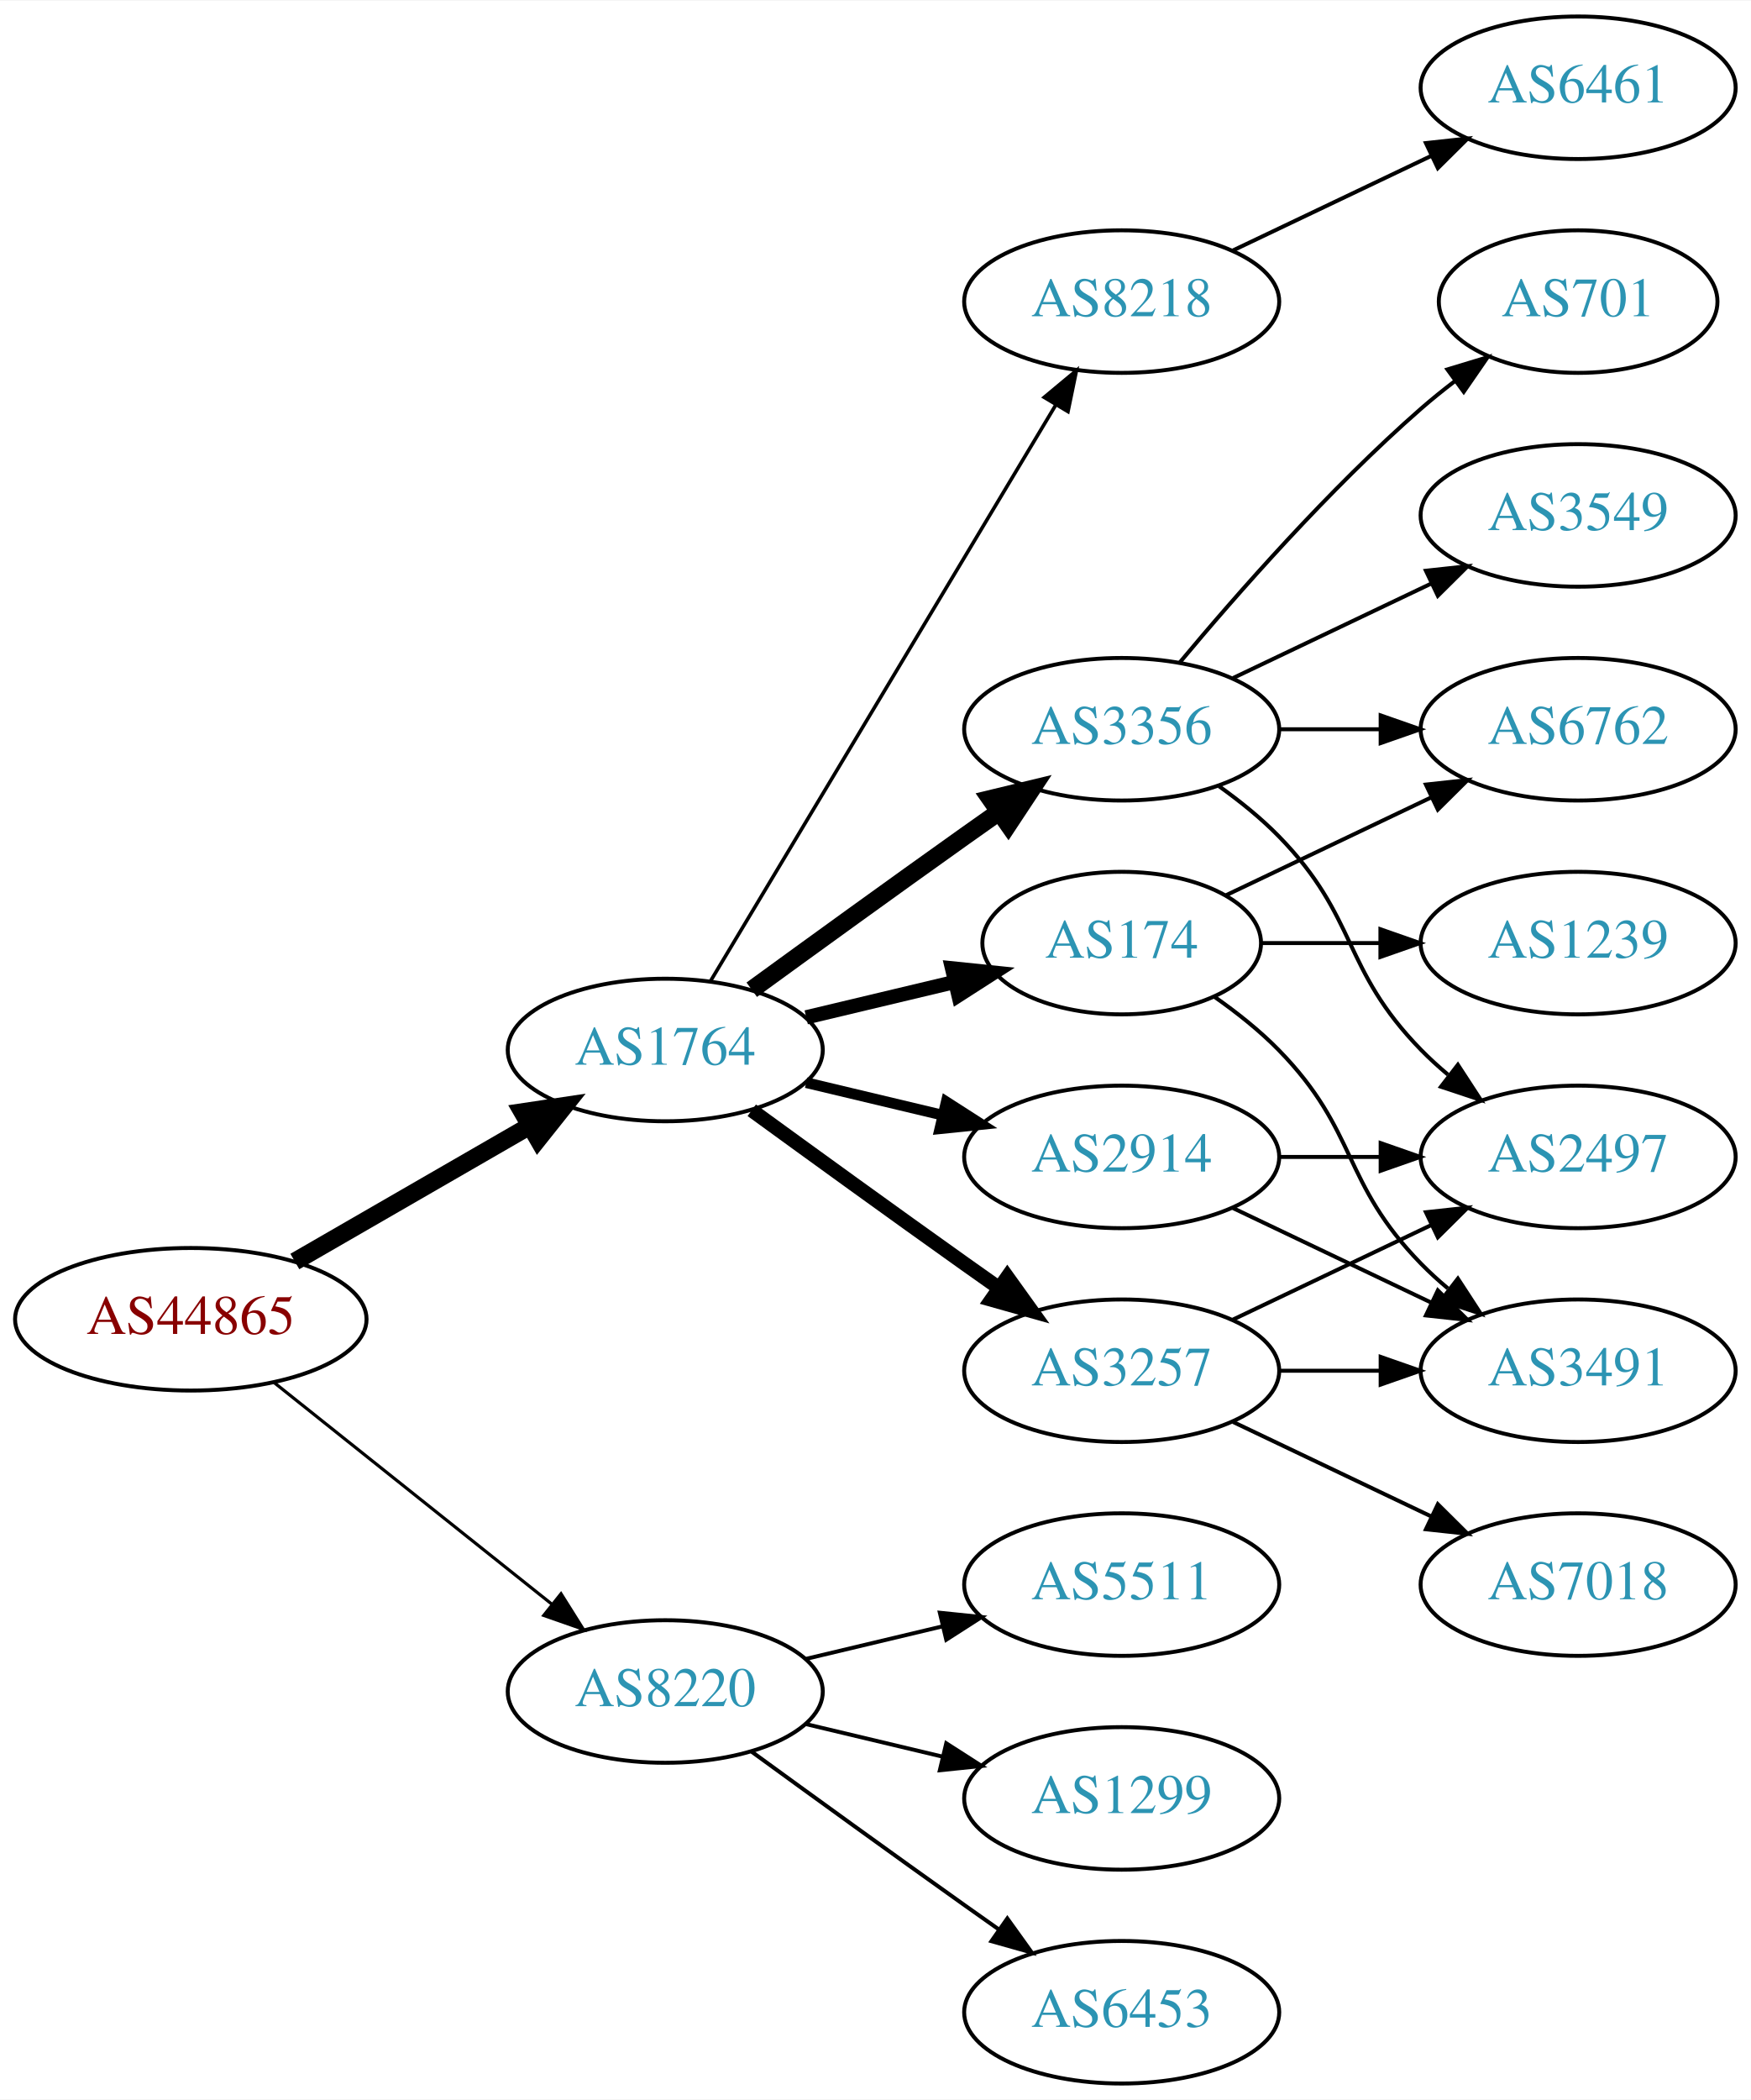
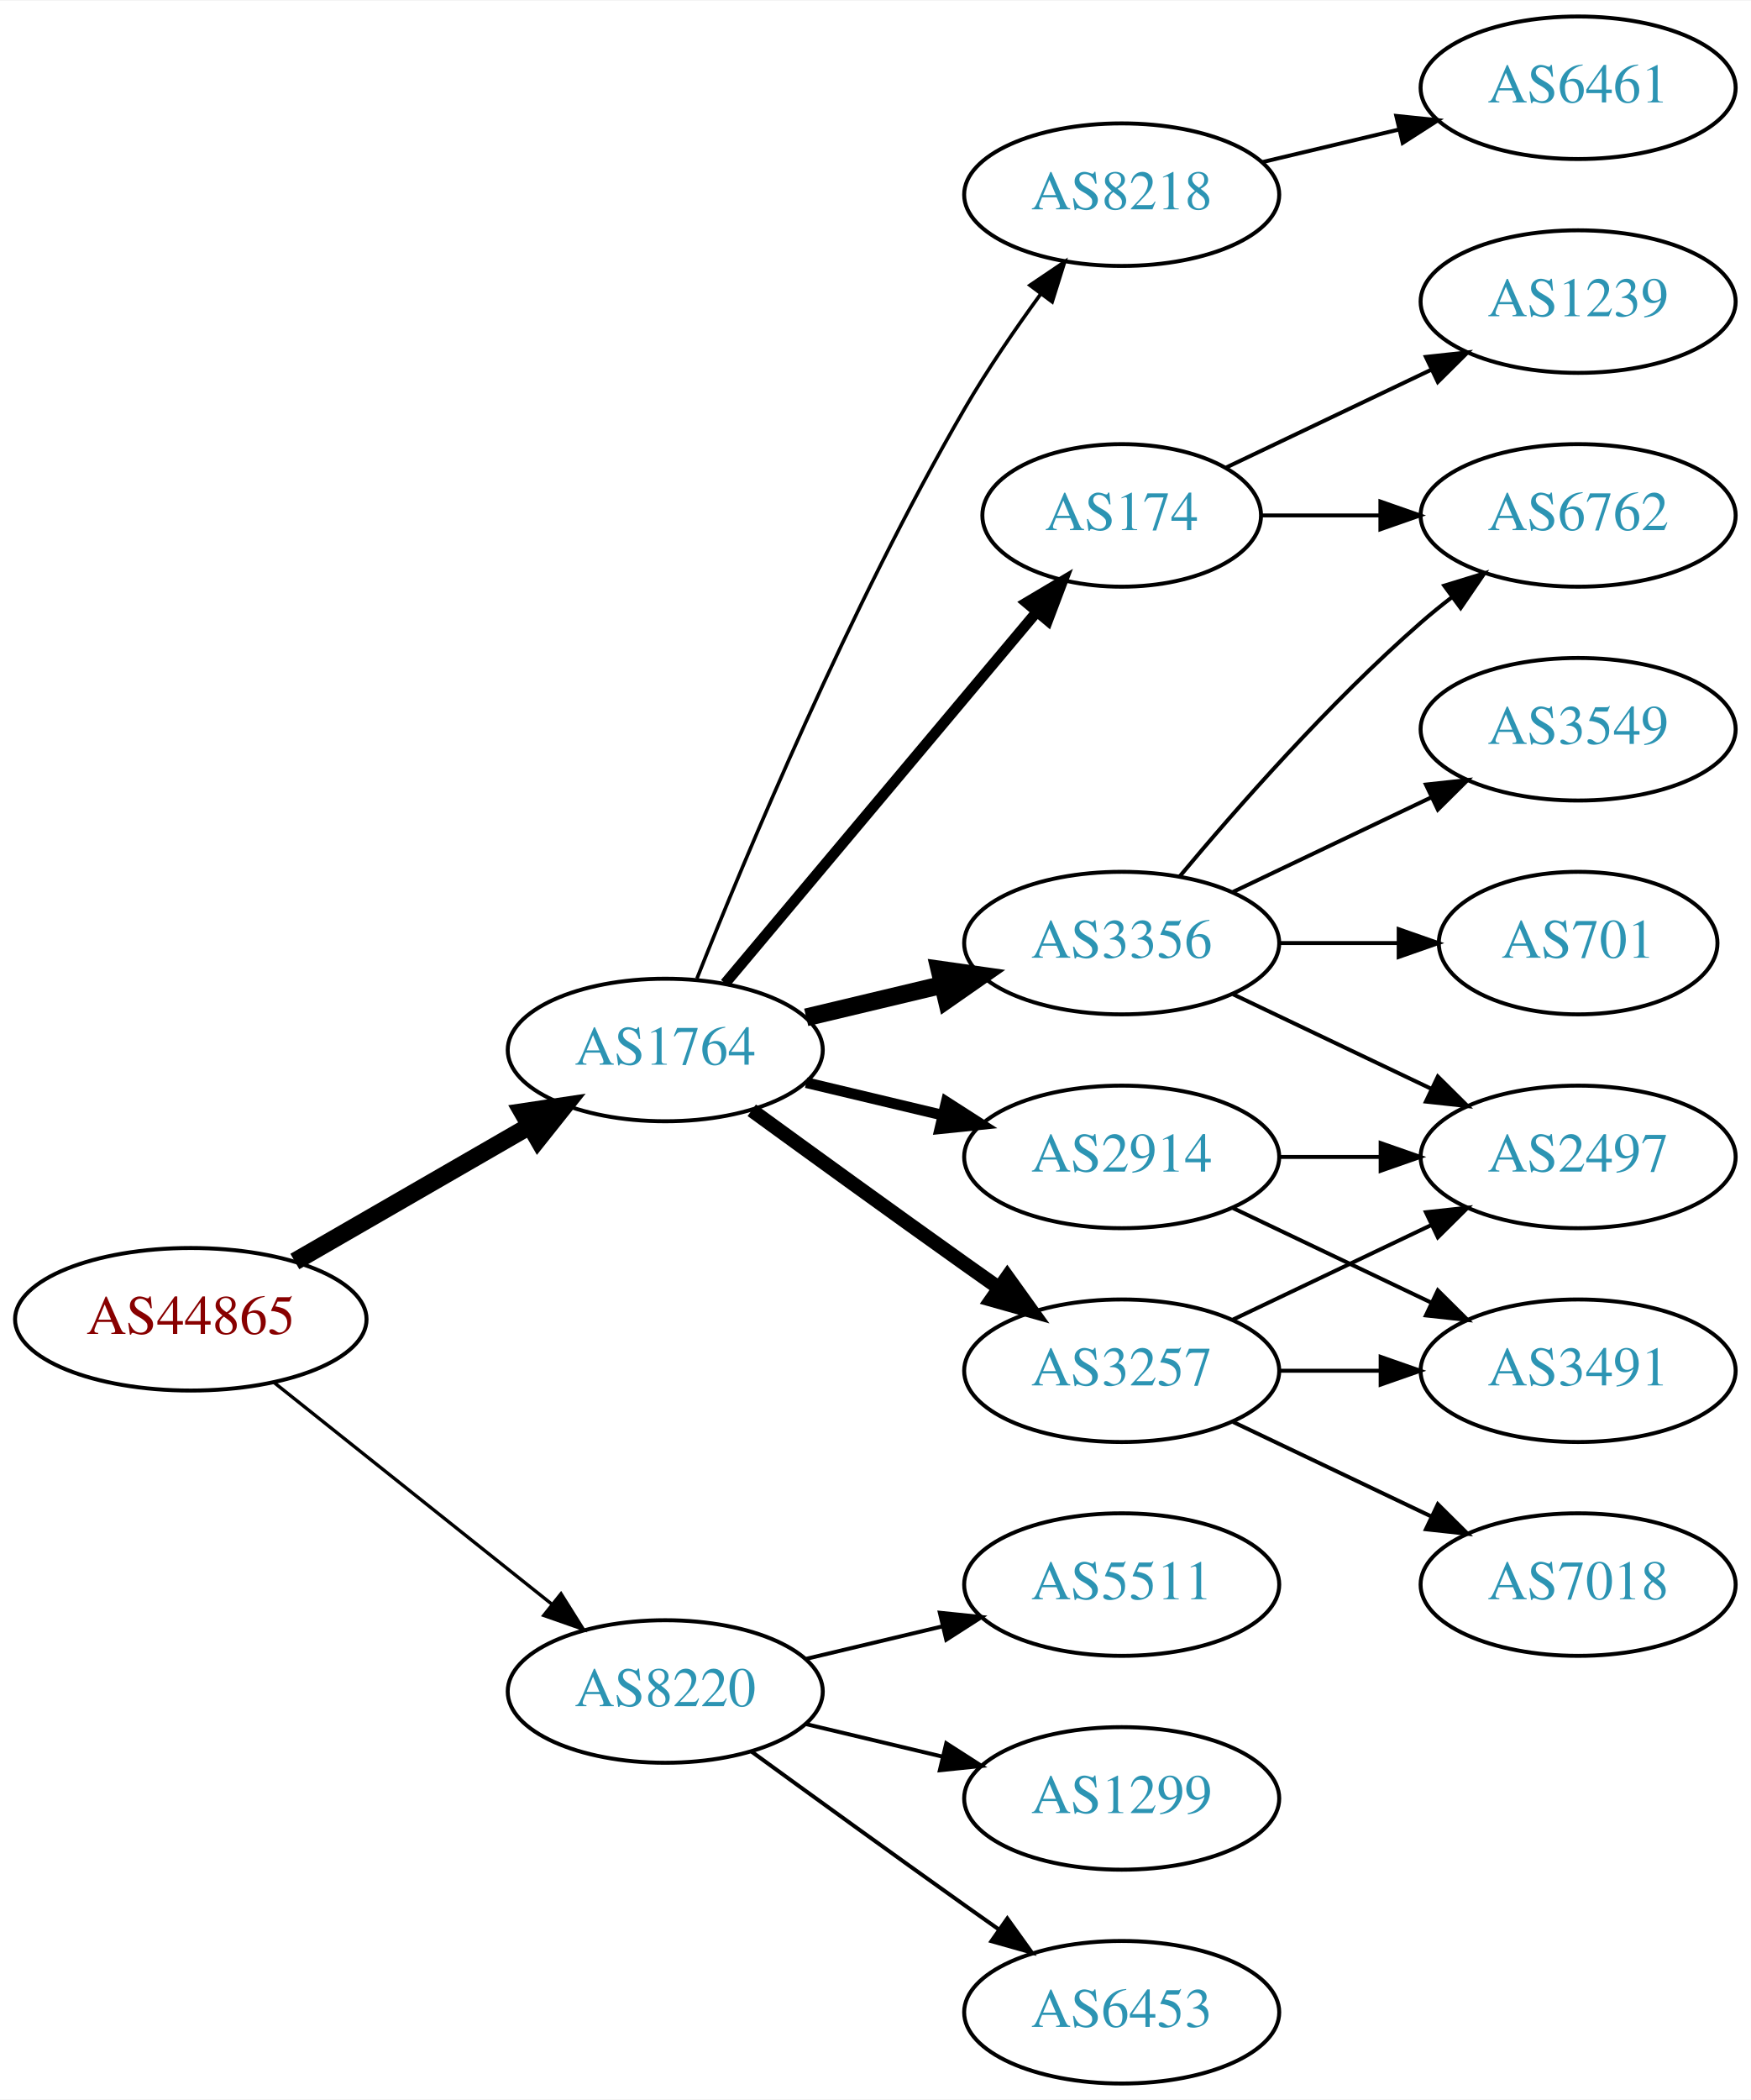
<svg xmlns="http://www.w3.org/2000/svg" xmlns:xlink="http://www.w3.org/1999/xlink" width="442pt" height="530pt" viewBox="0.00 0.00 442.27 530.00">
  <g id="graph0" class="graph" transform="scale(1 1) rotate(0) translate(4 526)">
    <polygon fill="white" stroke="none" points="-4,4 -4,-526 438.271,-526 438.271,4 -4,4" />
    <g id="node1" class="node">
      <g id="a_node1">
        <a xlink:href="/asn/44865" xlink:title="AS44865 ~ derStandard.at GmbH [AT]">
          <ellipse fill="#ffffff" stroke="black" cx="44.196" cy="-193" rx="44.393" ry="18" />
          <text text-anchor="middle" x="44.196" y="-189.3" font-family="Times,serif" font-size="14.00" fill="#880000">AS44865</text>
        </a>
      </g>
    </g>
    <g id="node2" class="node">
      <g id="a_node2">
        <a xlink:href="/asn/1764" xlink:title="AS1764 ~ NEXTLAYER-AS [AT]">
          <ellipse fill="#ffffff" stroke="black" cx="164.039" cy="-261" rx="39.794" ry="18" />
          <text text-anchor="middle" x="164.039" y="-257.3" font-family="Times,serif" font-size="14.00" fill="#2c94b3">AS1764</text>
        </a>
      </g>
    </g>
    <g id="edge1" class="edge">
      <path fill="none" stroke="black" stroke-width="4.5" d="M70.476,-207.588C87.796,-217.582 110.947,-230.941 129.763,-241.799" />
      <polygon fill="black" stroke="black" stroke-width="4.5" points="127.978,-245.314 138.607,-246.902 131.914,-238.493 127.978,-245.314" />
    </g>
    <g id="node3" class="node">
      <g id="a_node3">
        <a xlink:href="/asn/8220" xlink:title="AS8220 ~ COLT [GB]">
          <ellipse fill="#ffffff" stroke="black" cx="164.039" cy="-99" rx="39.794" ry="18" />
          <text text-anchor="middle" x="164.039" y="-95.3" font-family="Times,serif" font-size="14.00" fill="#2c94b3">AS8220</text>
        </a>
      </g>
    </g>
    <g id="edge2" class="edge">
-       <path fill="none" stroke="black" stroke-width="0.794" d="M65.186,-177.054C84.518,-161.634 113.969,-138.141 135.512,-120.957" />
-       <polygon fill="black" stroke="black" stroke-width="0.794" points="137.708,-123.682 143.343,-114.71 133.343,-118.21 137.708,-123.682" />
+       <path fill="none" stroke="black" stroke-width="0.844" d="M65.186,-177.054C84.518,-161.634 113.969,-138.141 135.512,-120.957" />
+       <polygon fill="black" stroke="black" stroke-width="0.844" points="137.708,-123.682 143.343,-114.71 133.343,-118.21 137.708,-123.682" />
    </g>
    <g id="node4" class="node">
      <g id="a_node4">
-         <a xlink:href="/asn/3356" xlink:title="AS3356 ~ Level 3 Parent, LLC [US]">
-           <ellipse fill="#ffffff" stroke="black" cx="279.332" cy="-342" rx="39.794" ry="18" />
-           <text text-anchor="middle" x="279.332" y="-338.3" font-family="Times,serif" font-size="14.00" fill="#2c94b3">AS3356</text>
-         </a>
-       </g>
-     </g>
-     <g id="edge3" class="edge">
-       <path fill="none" stroke="black" stroke-width="4.5" d="M185.887,-276.222C200.821,-287.091 221.435,-302.025 239.685,-315 242.506,-317.005 245.449,-319.085 248.397,-321.159" />
-       <polygon fill="black" stroke="black" stroke-width="4.5" points="246.173,-324.409 256.621,-326.926 250.694,-317.961 246.173,-324.409" />
-     </g>
-     <g id="node5" class="node">
-       <g id="a_node5">
        <a xlink:href="/asn/2914" xlink:title="AS2914 ~ NTT America, Inc. [US]">
          <ellipse fill="#ffffff" stroke="black" cx="279.332" cy="-234" rx="39.794" ry="18" />
          <text text-anchor="middle" x="279.332" y="-230.3" font-family="Times,serif" font-size="14.00" fill="#2c94b3">AS2914</text>
        </a>
      </g>
    </g>
-     <g id="edge4" class="edge">
+     <g id="edge3" class="edge">
      <path fill="none" stroke="black" stroke-width="2.7" d="M199.646,-252.752C210.517,-250.162 222.671,-247.265 234.114,-244.538" />
      <polygon fill="black" stroke="black" stroke-width="2.7" points="235.02,-247.92 243.936,-242.197 233.397,-241.111 235.02,-247.92" />
    </g>
+     <g id="node5" class="node">
+       <g id="a_node5">
+         <a xlink:href="/asn/3356" xlink:title="AS3356 ~ Level 3 Parent, LLC [US]">
+           <ellipse fill="#ffffff" stroke="black" cx="279.332" cy="-288" rx="39.794" ry="18" />
+           <text text-anchor="middle" x="279.332" y="-284.3" font-family="Times,serif" font-size="14.00" fill="#2c94b3">AS3356</text>
+         </a>
+       </g>
+     </g>
+     <g id="edge4" class="edge">
+       <path fill="none" stroke="black" stroke-width="4.5" d="M199.646,-269.248C210.517,-271.838 222.671,-274.735 234.114,-277.462" />
+       <polygon fill="black" stroke="black" stroke-width="4.5" points="233.296,-281.315 243.936,-279.803 235.122,-273.654 233.296,-281.315" />
+     </g>
    <g id="node6" class="node">
      <g id="a_node6">
-         <a xlink:href="/asn/174" xlink:title="AS174 ~ Cogent Communications [US]">
-           <ellipse fill="#ffffff" stroke="black" cx="279.332" cy="-288" rx="35.194" ry="18" />
-           <text text-anchor="middle" x="279.332" y="-284.3" font-family="Times,serif" font-size="14.00" fill="#2c94b3">AS174</text>
+         <a xlink:href="/asn/8218" xlink:title="AS8218 ~ legacy Neotelecoms [FR]">
+           <ellipse fill="#ffffff" stroke="black" cx="279.332" cy="-477" rx="39.794" ry="18" />
+           <text text-anchor="middle" x="279.332" y="-473.3" font-family="Times,serif" font-size="14.00" fill="#2c94b3">AS8218</text>
        </a>
      </g>
    </g>
    <g id="edge5" class="edge">
-       <path fill="none" stroke="black" stroke-width="3.6" d="M199.646,-269.248C211.44,-272.058 224.745,-275.229 237.013,-278.153" />
-       <polygon fill="black" stroke="black" stroke-width="3.6" points="236.479,-281.624 247.018,-280.537 238.101,-274.814 236.479,-281.624" />
+       <path fill="none" stroke="black" stroke-width="0.9" d="M172.042,-279.051C184.169,-309.57 210.587,-372.933 239.685,-423 245.392,-432.819 252.43,-443.078 258.929,-451.984" />
+       <polygon fill="black" stroke="black" stroke-width="0.9" points="256.155,-454.119 264.934,-460.05 261.77,-449.938 256.155,-454.119" />
    </g>
    <g id="node7" class="node">
      <g id="a_node7">
        <a xlink:href="/asn/3257" xlink:title="AS3257 ~ GTT [DE]">
          <ellipse fill="#ffffff" stroke="black" cx="279.332" cy="-180" rx="39.794" ry="18" />
          <text text-anchor="middle" x="279.332" y="-176.3" font-family="Times,serif" font-size="14.00" fill="#2c94b3">AS3257</text>
        </a>
      </g>
    </g>
    <g id="edge6" class="edge">
      <path fill="none" stroke="black" stroke-width="3.6" d="M185.887,-245.778C200.821,-234.909 221.435,-219.975 239.685,-207 242.506,-204.995 245.449,-202.915 248.397,-200.841" />
      <polygon fill="black" stroke="black" stroke-width="3.6" points="250.443,-203.681 256.621,-195.074 246.424,-197.95 250.443,-203.681" />
    </g>
    <g id="node8" class="node">
      <g id="a_node8">
-         <a xlink:href="/asn/8218" xlink:title="AS8218 ~ legacy Neotelecoms [FR]">
-           <ellipse fill="#ffffff" stroke="black" cx="279.332" cy="-450" rx="39.794" ry="18" />
-           <text text-anchor="middle" x="279.332" y="-446.3" font-family="Times,serif" font-size="14.00" fill="#2c94b3">AS8218</text>
+         <a xlink:href="/asn/174" xlink:title="AS174 ~ Cogent Communications [US]">
+           <ellipse fill="#ffffff" stroke="black" cx="279.332" cy="-396" rx="35.194" ry="18" />
+           <text text-anchor="middle" x="279.332" y="-392.3" font-family="Times,serif" font-size="14.00" fill="#2c94b3">AS174</text>
        </a>
      </g>
    </g>
    <g id="edge7" class="edge">
-       <path fill="none" stroke="black" stroke-width="0.9" d="M175.494,-278.442C195.475,-311.775 239.18,-384.686 262.666,-423.866" />
-       <polygon fill="black" stroke="black" stroke-width="0.9" points="259.758,-425.823 267.902,-432.6 265.762,-422.224 259.758,-425.823" />
+       <path fill="none" stroke="black" stroke-width="2.7" d="M179.158,-277.825C198.94,-301.397 235.029,-344.4 257.788,-371.52" />
+       <polygon fill="black" stroke="black" stroke-width="2.7" points="255.281,-373.977 264.39,-379.387 260.643,-369.477 255.281,-373.977" />
    </g>
    <g id="node17" class="node">
      <g id="a_node17">
        <a xlink:href="/asn/1299" xlink:title="AS1299 ~ Telia Carrier [EU]">
          <ellipse fill="#ffffff" stroke="black" cx="279.332" cy="-72" rx="39.794" ry="18" />
          <text text-anchor="middle" x="279.332" y="-68.3" font-family="Times,serif" font-size="14.00" fill="#2c94b3">AS1299</text>
        </a>
      </g>
    </g>
-     <g id="edge21" class="edge">
+     <g id="edge20" class="edge">
      <path fill="none" stroke="black" d="M199.646,-90.752C210.517,-88.162 222.671,-85.265 234.114,-82.538" />
      <polygon fill="black" stroke="black" points="235.02,-85.92 243.936,-80.197 233.397,-79.111 235.02,-85.92" />
    </g>
    <g id="node18" class="node">
      <g id="a_node18">
        <a xlink:href="/asn/6453" xlink:title="AS6453 ~ TATA COMMUNICATIONS (AMERICA) INC [US]">
          <ellipse fill="#ffffff" stroke="black" cx="279.332" cy="-18" rx="39.794" ry="18" />
          <text text-anchor="middle" x="279.332" y="-14.3" font-family="Times,serif" font-size="14.00" fill="#2c94b3">AS6453</text>
        </a>
      </g>
    </g>
-     <g id="edge22" class="edge">
+     <g id="edge21" class="edge">
      <path fill="none" stroke="black" d="M185.887,-83.778C200.821,-72.909 221.435,-57.975 239.685,-45 242.506,-42.995 245.449,-40.915 248.397,-38.841" />
      <polygon fill="black" stroke="black" points="250.443,-41.681 256.621,-33.074 246.424,-35.95 250.443,-41.681" />
    </g>
    <g id="node19" class="node">
      <g id="a_node19">
        <a xlink:href="/asn/5511" xlink:title="AS5511 ~ Orange S.A. [FR]">
          <ellipse fill="#ffffff" stroke="black" cx="279.332" cy="-126" rx="39.794" ry="18" />
          <text text-anchor="middle" x="279.332" y="-122.3" font-family="Times,serif" font-size="14.00" fill="#2c94b3">AS5511</text>
        </a>
      </g>
    </g>
-     <g id="edge23" class="edge">
+     <g id="edge22" class="edge">
      <path fill="none" stroke="black" d="M199.646,-107.248C210.517,-109.838 222.671,-112.735 234.114,-115.462" />
      <polygon fill="black" stroke="black" points="233.397,-118.889 243.936,-117.803 235.02,-112.08 233.397,-118.889" />
    </g>
    <g id="node9" class="node">
      <g id="a_node9">
-         <a xlink:href="/asn/701" xlink:title="AS701 ~ UUNET [US]">
-           <ellipse fill="#ffffff" stroke="black" cx="394.625" cy="-450" rx="35.194" ry="18" />
-           <text text-anchor="middle" x="394.625" y="-446.3" font-family="Times,serif" font-size="14.00" fill="#2c94b3">AS701</text>
-         </a>
-       </g>
-     </g>
-     <g id="edge8" class="edge">
-       <path fill="none" stroke="black" d="M293.962,-358.817C308.244,-375.929 331.791,-402.745 354.978,-423 357.648,-425.332 360.521,-427.648 363.451,-429.886" />
-       <polygon fill="black" stroke="black" points="361.602,-432.87 371.742,-435.939 365.729,-427.216 361.602,-432.87" />
-     </g>
-     <g id="node10" class="node">
-       <g id="a_node10">
-         <a xlink:href="/asn/6762" xlink:title="AS6762 ~ TELECOM ITALIA SPARKLE S.p.A. [IT]">
-           <ellipse fill="#ffffff" stroke="black" cx="394.625" cy="-342" rx="39.794" ry="18" />
-           <text text-anchor="middle" x="394.625" y="-338.3" font-family="Times,serif" font-size="14.00" fill="#2c94b3">AS6762</text>
-         </a>
-       </g>
-     </g>
-     <g id="edge9" class="edge">
-       <path fill="none" stroke="black" d="M319.004,-342C327.207,-342 335.971,-342 344.503,-342" />
-       <polygon fill="black" stroke="black" points="344.742,-345.5 354.742,-342 344.742,-338.5 344.742,-345.5" />
-     </g>
-     <g id="node11" class="node">
-       <g id="a_node11">
        <a xlink:href="/asn/2497" xlink:title="AS2497 ~ Internet Initiative Japan Inc. [JP]">
          <ellipse fill="#ffffff" stroke="black" cx="394.625" cy="-234" rx="39.794" ry="18" />
          <text text-anchor="middle" x="394.625" y="-230.3" font-family="Times,serif" font-size="14.00" fill="#2c94b3">AS2497</text>
        </a>
      </g>
    </g>
+     <g id="edge8" class="edge">
+       <path fill="none" stroke="black" d="M319.004,-234C327.207,-234 335.971,-234 344.503,-234" />
+       <polygon fill="black" stroke="black" points="344.742,-237.5 354.742,-234 344.742,-230.5 344.742,-237.5" />
+     </g>
+     <g id="node10" class="node">
+       <g id="a_node10">
+         <a xlink:href="/asn/3491" xlink:title="AS3491 ~ PCCW Global, Inc. [US]">
+           <ellipse fill="#ffffff" stroke="black" cx="394.625" cy="-180" rx="39.794" ry="18" />
+           <text text-anchor="middle" x="394.625" y="-176.3" font-family="Times,serif" font-size="14.00" fill="#2c94b3">AS3491</text>
+         </a>
+       </g>
+     </g>
+     <g id="edge9" class="edge">
+       <path fill="none" stroke="black" d="M307.468,-221.066C322.462,-213.919 341.283,-204.948 357.506,-197.215" />
+       <polygon fill="black" stroke="black" points="359.188,-200.291 366.71,-192.829 356.177,-193.972 359.188,-200.291" />
+     </g>
+     <g id="edge11" class="edge">
+       <path fill="none" stroke="black" d="M307.468,-275.066C322.462,-267.919 341.283,-258.948 357.506,-251.215" />
+       <polygon fill="black" stroke="black" points="359.188,-254.291 366.71,-246.829 356.177,-247.972 359.188,-254.291" />
+     </g>
+     <g id="node11" class="node">
+       <g id="a_node11">
+         <a xlink:href="/asn/6762" xlink:title="AS6762 ~ TELECOM ITALIA SPARKLE S.p.A. [IT]">
+           <ellipse fill="#ffffff" stroke="black" cx="394.625" cy="-396" rx="39.794" ry="18" />
+           <text text-anchor="middle" x="394.625" y="-392.3" font-family="Times,serif" font-size="14.00" fill="#2c94b3">AS6762</text>
+         </a>
+       </g>
+     </g>
    <g id="edge10" class="edge">
-       <path fill="none" stroke="black" d="M303.926,-327.611C309.182,-323.852 314.513,-319.563 318.978,-315 339.151,-294.383 334.806,-281.617 354.978,-261 357.071,-258.861 359.354,-256.782 361.731,-254.79" />
-       <polygon fill="black" stroke="black" points="364.249,-257.268 370.031,-248.389 359.974,-251.725 364.249,-257.268" />
+       <path fill="none" stroke="black" d="M293.962,-304.817C308.244,-321.929 331.791,-348.745 354.978,-369 357.444,-371.154 360.082,-373.294 362.78,-375.372" />
+       <polygon fill="black" stroke="black" points="360.805,-378.264 370.934,-381.37 364.953,-372.625 360.805,-378.264" />
    </g>
    <g id="node12" class="node">
      <g id="a_node12">
        <a xlink:href="/asn/3549" xlink:title="AS3549 ~ Level 3 Parent, LLC [US]">
-           <ellipse fill="#ffffff" stroke="black" cx="394.625" cy="-396" rx="39.794" ry="18" />
-           <text text-anchor="middle" x="394.625" y="-392.3" font-family="Times,serif" font-size="14.00" fill="#2c94b3">AS3549</text>
-         </a>
-       </g>
-     </g>
-     <g id="edge11" class="edge">
-       <path fill="none" stroke="black" d="M307.468,-354.934C322.462,-362.081 341.283,-371.052 357.506,-378.785" />
-       <polygon fill="black" stroke="black" points="356.177,-382.028 366.71,-383.171 359.188,-375.709 356.177,-382.028" />
-     </g>
-     <g id="edge13" class="edge">
-       <path fill="none" stroke="black" d="M319.004,-234C327.207,-234 335.971,-234 344.503,-234" />
-       <polygon fill="black" stroke="black" points="344.742,-237.5 354.742,-234 344.742,-230.5 344.742,-237.5" />
+           <ellipse fill="#ffffff" stroke="black" cx="394.625" cy="-342" rx="39.794" ry="18" />
+           <text text-anchor="middle" x="394.625" y="-338.3" font-family="Times,serif" font-size="14.00" fill="#2c94b3">AS3549</text>
+         </a>
+       </g>
+     </g>
+     <g id="edge12" class="edge">
+       <path fill="none" stroke="black" d="M307.468,-300.934C322.462,-308.081 341.283,-317.052 357.506,-324.785" />
+       <polygon fill="black" stroke="black" points="356.177,-328.028 366.71,-329.171 359.188,-321.709 356.177,-328.028" />
    </g>
    <g id="node13" class="node">
      <g id="a_node13">
-         <a xlink:href="/asn/3491" xlink:title="AS3491 ~ PCCW Global, Inc. [US]">
-           <ellipse fill="#ffffff" stroke="black" cx="394.625" cy="-180" rx="39.794" ry="18" />
-           <text text-anchor="middle" x="394.625" y="-176.3" font-family="Times,serif" font-size="14.00" fill="#2c94b3">AS3491</text>
-         </a>
-       </g>
-     </g>
-     <g id="edge12" class="edge">
-       <path fill="none" stroke="black" d="M307.468,-221.066C322.462,-213.919 341.283,-204.948 357.506,-197.215" />
-       <polygon fill="black" stroke="black" points="359.188,-200.291 366.71,-192.829 356.177,-193.972 359.188,-200.291" />
-     </g>
-     <g id="edge16" class="edge">
-       <path fill="none" stroke="black" d="M305.757,-300.119C321.059,-307.413 340.783,-316.814 357.665,-324.86" />
-       <polygon fill="black" stroke="black" points="356.172,-328.026 366.705,-329.169 359.184,-321.707 356.172,-328.026" />
-     </g>
-     <g id="edge14" class="edge">
-       <path fill="none" stroke="black" d="M302.714,-274.468C308.356,-270.51 314.17,-265.914 318.978,-261 339.151,-240.383 334.806,-227.617 354.978,-207 357.071,-204.861 359.354,-202.782 361.731,-200.79" />
-       <polygon fill="black" stroke="black" points="364.249,-203.268 370.031,-194.389 359.974,-197.725 364.249,-203.268" />
+         <a xlink:href="/asn/701" xlink:title="AS701 ~ UUNET [US]">
+           <ellipse fill="#ffffff" stroke="black" cx="394.625" cy="-288" rx="35.194" ry="18" />
+           <text text-anchor="middle" x="394.625" y="-284.3" font-family="Times,serif" font-size="14.00" fill="#2c94b3">AS701</text>
+         </a>
+       </g>
+     </g>
+     <g id="edge13" class="edge">
+       <path fill="none" stroke="black" d="M319.004,-288C328.709,-288 339.2,-288 349.163,-288" />
+       <polygon fill="black" stroke="black" points="349.299,-291.5 359.299,-288 349.299,-284.5 349.299,-291.5" />
    </g>
    <g id="node14" class="node">
      <g id="a_node14">
-         <a xlink:href="/asn/1239" xlink:title="AS1239 ~ Sprint [US]">
-           <ellipse fill="#ffffff" stroke="black" cx="394.625" cy="-288" rx="39.794" ry="18" />
-           <text text-anchor="middle" x="394.625" y="-284.3" font-family="Times,serif" font-size="14.00" fill="#2c94b3">AS1239</text>
-         </a>
-       </g>
-     </g>
-     <g id="edge15" class="edge">
-       <path fill="none" stroke="black" d="M314.631,-288C324.008,-288 334.358,-288 344.393,-288" />
-       <polygon fill="black" stroke="black" points="344.681,-291.5 354.681,-288 344.681,-284.5 344.681,-291.5" />
+         <a xlink:href="/asn/6461" xlink:title="AS6461 ~ Zayo Bandwidth [US]">
+           <ellipse fill="#ffffff" stroke="black" cx="394.625" cy="-504" rx="39.794" ry="18" />
+           <text text-anchor="middle" x="394.625" y="-500.3" font-family="Times,serif" font-size="14.00" fill="#2c94b3">AS6461</text>
+         </a>
+       </g>
+     </g>
+     <g id="edge14" class="edge">
+       <path fill="none" stroke="black" d="M314.939,-485.248C325.81,-487.838 337.964,-490.735 349.407,-493.462" />
+       <polygon fill="black" stroke="black" points="348.69,-496.889 359.229,-495.803 350.313,-490.08 348.69,-496.889" />
    </g>
    <g id="edge17" class="edge">
      <path fill="none" stroke="black" d="M307.468,-192.934C322.462,-200.081 341.283,-209.052 357.506,-216.785" />
      <polygon fill="black" stroke="black" points="356.177,-220.028 366.71,-221.171 359.188,-213.709 356.177,-220.028" />
    </g>
-     <g id="edge19" class="edge">
+     <g id="edge15" class="edge">
      <path fill="none" stroke="black" d="M319.004,-180C327.207,-180 335.971,-180 344.503,-180" />
      <polygon fill="black" stroke="black" points="344.742,-183.5 354.742,-180 344.742,-176.5 344.742,-183.5" />
    </g>
    <g id="node15" class="node">
      <g id="a_node15">
        <a xlink:href="/asn/7018" xlink:title="AS7018 ~ AT&amp;T Services, Inc. [US]">
          <ellipse fill="#ffffff" stroke="black" cx="394.625" cy="-126" rx="39.794" ry="18" />
          <text text-anchor="middle" x="394.625" y="-122.3" font-family="Times,serif" font-size="14.00" fill="#2c94b3">AS7018</text>
        </a>
      </g>
    </g>
-     <g id="edge18" class="edge">
+     <g id="edge16" class="edge">
      <path fill="none" stroke="black" d="M307.468,-167.066C322.462,-159.919 341.283,-150.948 357.506,-143.215" />
      <polygon fill="black" stroke="black" points="359.188,-146.291 366.71,-138.829 356.177,-139.972 359.188,-146.291" />
    </g>
+     <g id="edge18" class="edge">
+       <path fill="none" stroke="black" d="M314.631,-396C324.008,-396 334.358,-396 344.393,-396" />
+       <polygon fill="black" stroke="black" points="344.681,-399.5 354.681,-396 344.681,-392.5 344.681,-399.5" />
+     </g>
    <g id="node16" class="node">
      <g id="a_node16">
-         <a xlink:href="/asn/6461" xlink:title="AS6461 ~ Zayo Bandwidth [US]">
-           <ellipse fill="#ffffff" stroke="black" cx="394.625" cy="-504" rx="39.794" ry="18" />
-           <text text-anchor="middle" x="394.625" y="-500.3" font-family="Times,serif" font-size="14.00" fill="#2c94b3">AS6461</text>
-         </a>
-       </g>
-     </g>
-     <g id="edge20" class="edge">
-       <path fill="none" stroke="black" d="M307.468,-462.934C322.462,-470.081 341.283,-479.052 357.506,-486.785" />
-       <polygon fill="black" stroke="black" points="356.177,-490.028 366.71,-491.171 359.188,-483.709 356.177,-490.028" />
+         <a xlink:href="/asn/1239" xlink:title="AS1239 ~ Sprint [US]">
+           <ellipse fill="#ffffff" stroke="black" cx="394.625" cy="-450" rx="39.794" ry="18" />
+           <text text-anchor="middle" x="394.625" y="-446.3" font-family="Times,serif" font-size="14.00" fill="#2c94b3">AS1239</text>
+         </a>
+       </g>
+     </g>
+     <g id="edge19" class="edge">
+       <path fill="none" stroke="black" d="M305.757,-408.119C321.059,-415.413 340.783,-424.814 357.665,-432.86" />
+       <polygon fill="black" stroke="black" points="356.172,-436.026 366.705,-437.169 359.184,-429.707 356.172,-436.026" />
    </g>
  </g>
</svg>
